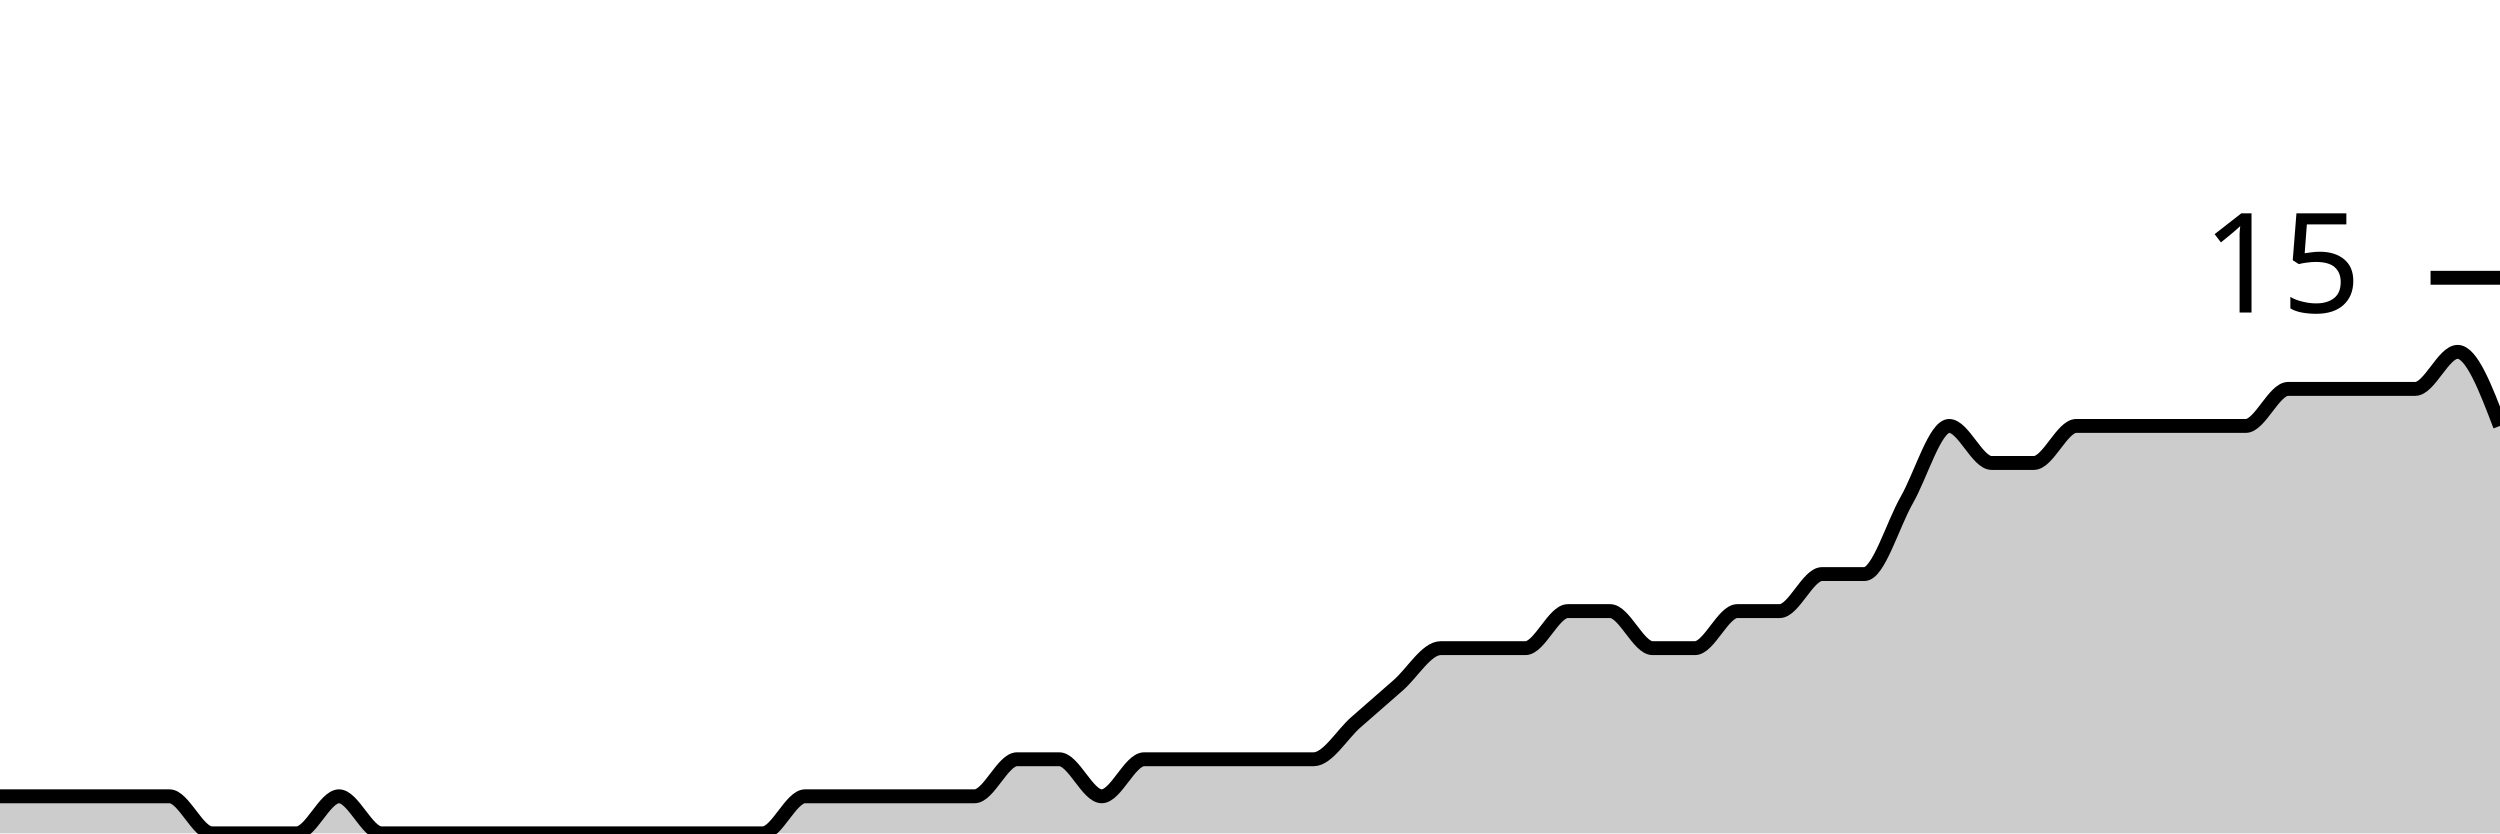
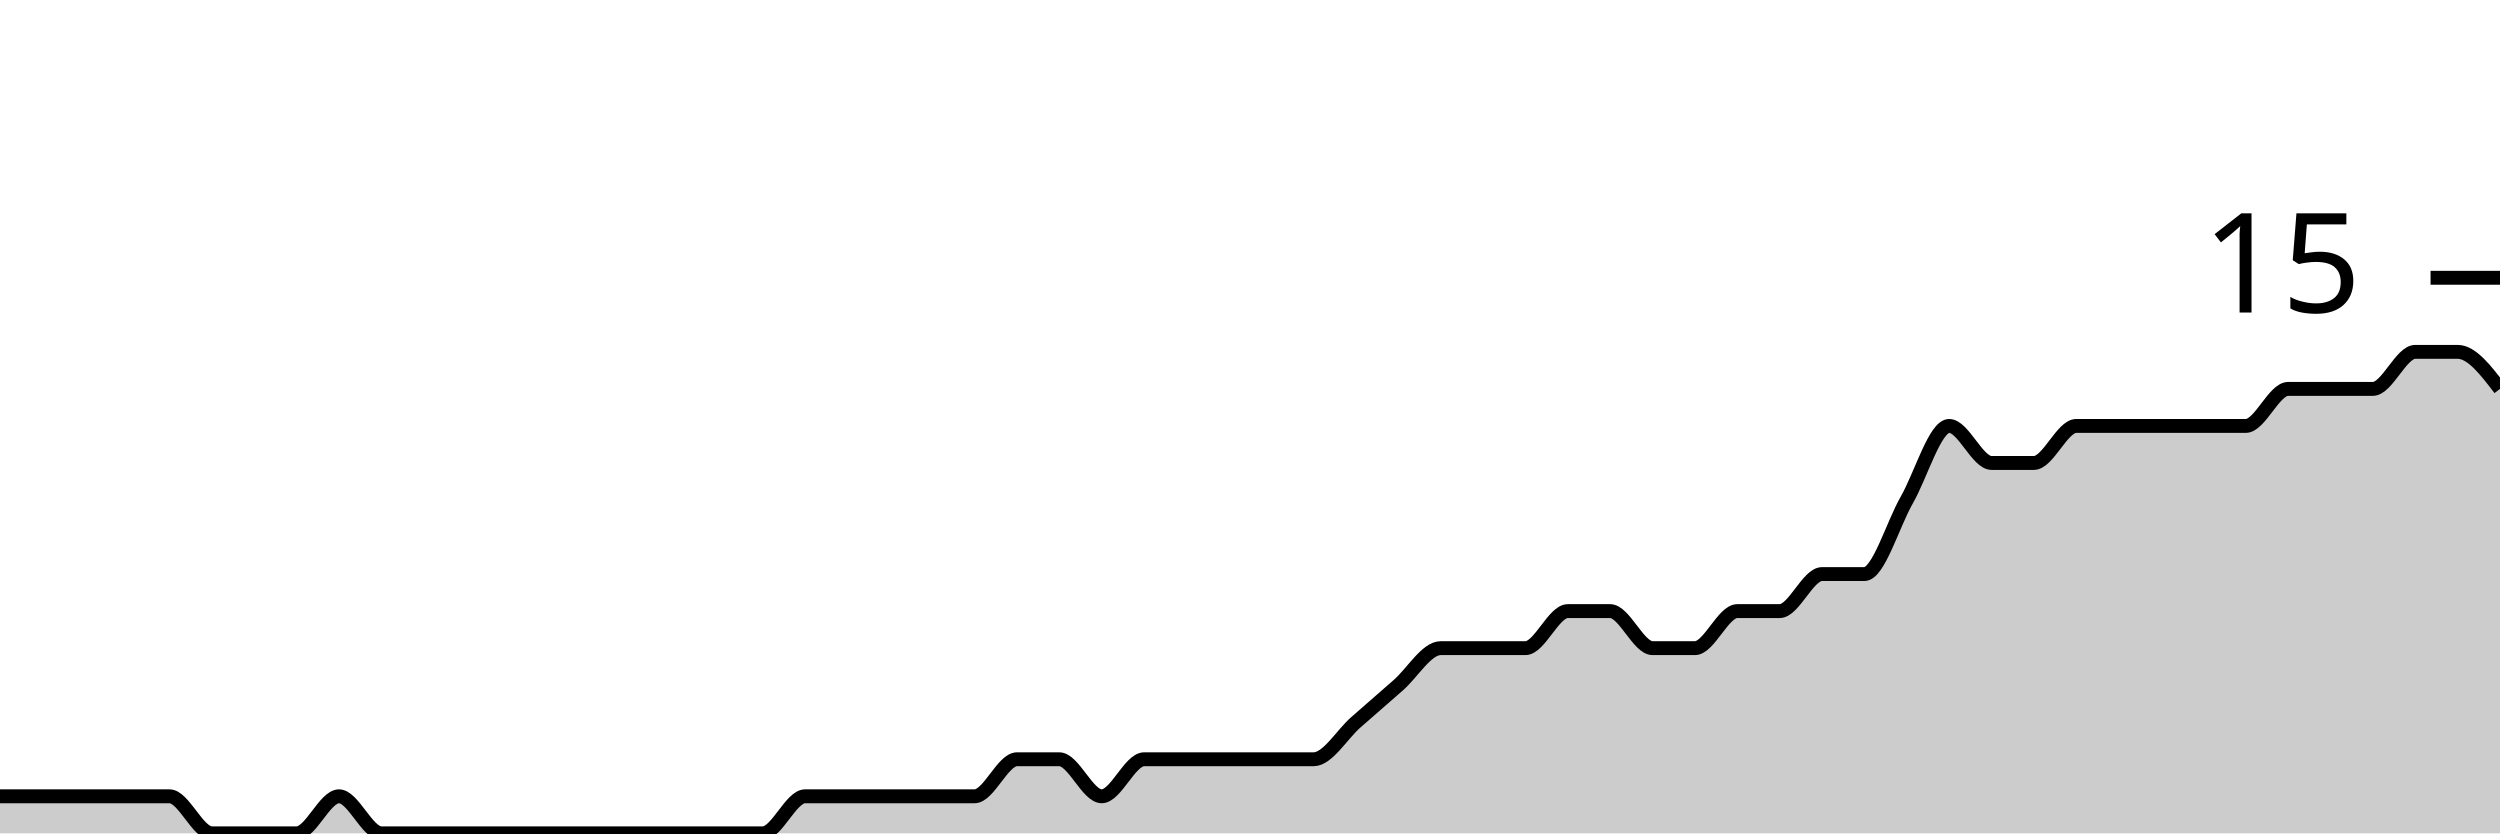
<svg xmlns="http://www.w3.org/2000/svg" viewBox="0 0 180 60">
  <g transform="translate(0,20)">
-     <path class="area" fill="rgba(0, 0, 0, 0.2)" d="M0,37.333C1.017,37.333,2.034,37.333,3.051,37.333C4.068,37.333,5.085,37.333,6.102,37.333C7.119,37.333,8.136,37.333,9.153,37.333C10.169,37.333,11.186,37.333,12.203,37.333C13.22,37.333,14.237,40,15.254,40C16.271,40,17.288,40,18.305,40C19.322,40,20.339,40,21.356,40C22.373,40,23.39,37.333,24.407,37.333C25.424,37.333,26.441,40,27.458,40C28.475,40,29.492,40,30.508,40C31.525,40,32.542,40,33.559,40C34.576,40,35.593,40,36.61,40C37.627,40,38.644,40,39.661,40C40.678,40,41.695,40,42.712,40C43.729,40,44.746,40,45.763,40C46.78,40,47.797,40,48.814,40C49.831,40,50.847,40,51.864,40C52.881,40,53.898,40,54.915,40C55.932,40,56.949,37.333,57.966,37.333C58.983,37.333,60,37.333,61.017,37.333C62.034,37.333,63.051,37.333,64.068,37.333C65.085,37.333,66.102,37.333,67.119,37.333C68.136,37.333,69.153,37.333,70.169,37.333C71.186,37.333,72.203,34.667,73.22,34.667C74.237,34.667,75.254,34.667,76.271,34.667C77.288,34.667,78.305,37.333,79.322,37.333C80.339,37.333,81.356,34.667,82.373,34.667C83.39,34.667,84.407,34.667,85.424,34.667C86.441,34.667,87.458,34.667,88.475,34.667C89.492,34.667,90.508,34.667,91.525,34.667C92.542,34.667,93.559,34.667,94.576,34.667C95.593,34.667,96.61,32.889,97.627,32C98.644,31.111,99.661,30.222,100.678,29.333C101.695,28.444,102.712,26.667,103.729,26.667C104.746,26.667,105.763,26.667,106.78,26.667C107.797,26.667,108.814,26.667,109.831,26.667C110.847,26.667,111.864,24,112.881,24C113.898,24,114.915,24,115.932,24C116.949,24,117.966,26.667,118.983,26.667C120,26.667,121.017,26.667,122.034,26.667C123.051,26.667,124.068,24,125.085,24C126.102,24,127.119,24,128.136,24C129.153,24,130.169,21.333,131.186,21.333C132.203,21.333,133.22,21.333,134.237,21.333C135.254,21.333,136.271,17.778,137.288,16C138.305,14.222,139.322,10.667,140.339,10.667C141.356,10.667,142.373,13.333,143.39,13.333C144.407,13.333,145.424,13.333,146.441,13.333C147.458,13.333,148.475,10.667,149.492,10.667C150.508,10.667,151.525,10.667,152.542,10.667C153.559,10.667,154.576,10.667,155.593,10.667C156.61,10.667,157.627,10.667,158.644,10.667C159.661,10.667,160.678,10.667,161.695,10.667C162.712,10.667,163.729,8,164.746,8C165.763,8,166.78,8,167.797,8C168.814,8,169.831,8,170.847,8C171.864,8,172.881,8,173.898,8C174.915,8,175.932,5.333,176.949,5.333C177.966,5.333,178.983,8,180,10.667L180,40C178.983,40,177.966,40,176.949,40C175.932,40,174.915,40,173.898,40C172.881,40,171.864,40,170.847,40C169.831,40,168.814,40,167.797,40C166.78,40,165.763,40,164.746,40C163.729,40,162.712,40,161.695,40C160.678,40,159.661,40,158.644,40C157.627,40,156.61,40,155.593,40C154.576,40,153.559,40,152.542,40C151.525,40,150.508,40,149.492,40C148.475,40,147.458,40,146.441,40C145.424,40,144.407,40,143.39,40C142.373,40,141.356,40,140.339,40C139.322,40,138.305,40,137.288,40C136.271,40,135.254,40,134.237,40C133.22,40,132.203,40,131.186,40C130.169,40,129.153,40,128.136,40C127.119,40,126.102,40,125.085,40C124.068,40,123.051,40,122.034,40C121.017,40,120,40,118.983,40C117.966,40,116.949,40,115.932,40C114.915,40,113.898,40,112.881,40C111.864,40,110.847,40,109.831,40C108.814,40,107.797,40,106.78,40C105.763,40,104.746,40,103.729,40C102.712,40,101.695,40,100.678,40C99.661,40,98.644,40,97.627,40C96.61,40,95.593,40,94.576,40C93.559,40,92.542,40,91.525,40C90.508,40,89.492,40,88.475,40C87.458,40,86.441,40,85.424,40C84.407,40,83.39,40,82.373,40C81.356,40,80.339,40,79.322,40C78.305,40,77.288,40,76.271,40C75.254,40,74.237,40,73.22,40C72.203,40,71.186,40,70.169,40C69.153,40,68.136,40,67.119,40C66.102,40,65.085,40,64.068,40C63.051,40,62.034,40,61.017,40C60,40,58.983,40,57.966,40C56.949,40,55.932,40,54.915,40C53.898,40,52.881,40,51.864,40C50.847,40,49.831,40,48.814,40C47.797,40,46.78,40,45.763,40C44.746,40,43.729,40,42.712,40C41.695,40,40.678,40,39.661,40C38.644,40,37.627,40,36.61,40C35.593,40,34.576,40,33.559,40C32.542,40,31.525,40,30.508,40C29.492,40,28.475,40,27.458,40C26.441,40,25.424,40,24.407,40C23.39,40,22.373,40,21.356,40C20.339,40,19.322,40,18.305,40C17.288,40,16.271,40,15.254,40C14.237,40,13.22,40,12.203,40C11.186,40,10.169,40,9.153,40C8.136,40,7.119,40,6.102,40C5.085,40,4.068,40,3.051,40C2.034,40,1.017,40,0,40Z" />
-     <path class="line" stroke="black" fill="none" d="M0,37.333C1.017,37.333,2.034,37.333,3.051,37.333C4.068,37.333,5.085,37.333,6.102,37.333C7.119,37.333,8.136,37.333,9.153,37.333C10.169,37.333,11.186,37.333,12.203,37.333C13.22,37.333,14.237,40,15.254,40C16.271,40,17.288,40,18.305,40C19.322,40,20.339,40,21.356,40C22.373,40,23.39,37.333,24.407,37.333C25.424,37.333,26.441,40,27.458,40C28.475,40,29.492,40,30.508,40C31.525,40,32.542,40,33.559,40C34.576,40,35.593,40,36.61,40C37.627,40,38.644,40,39.661,40C40.678,40,41.695,40,42.712,40C43.729,40,44.746,40,45.763,40C46.78,40,47.797,40,48.814,40C49.831,40,50.847,40,51.864,40C52.881,40,53.898,40,54.915,40C55.932,40,56.949,37.333,57.966,37.333C58.983,37.333,60,37.333,61.017,37.333C62.034,37.333,63.051,37.333,64.068,37.333C65.085,37.333,66.102,37.333,67.119,37.333C68.136,37.333,69.153,37.333,70.169,37.333C71.186,37.333,72.203,34.667,73.22,34.667C74.237,34.667,75.254,34.667,76.271,34.667C77.288,34.667,78.305,37.333,79.322,37.333C80.339,37.333,81.356,34.667,82.373,34.667C83.39,34.667,84.407,34.667,85.424,34.667C86.441,34.667,87.458,34.667,88.475,34.667C89.492,34.667,90.508,34.667,91.525,34.667C92.542,34.667,93.559,34.667,94.576,34.667C95.593,34.667,96.61,32.889,97.627,32C98.644,31.111,99.661,30.222,100.678,29.333C101.695,28.444,102.712,26.667,103.729,26.667C104.746,26.667,105.763,26.667,106.78,26.667C107.797,26.667,108.814,26.667,109.831,26.667C110.847,26.667,111.864,24,112.881,24C113.898,24,114.915,24,115.932,24C116.949,24,117.966,26.667,118.983,26.667C120,26.667,121.017,26.667,122.034,26.667C123.051,26.667,124.068,24,125.085,24C126.102,24,127.119,24,128.136,24C129.153,24,130.169,21.333,131.186,21.333C132.203,21.333,133.22,21.333,134.237,21.333C135.254,21.333,136.271,17.778,137.288,16C138.305,14.222,139.322,10.667,140.339,10.667C141.356,10.667,142.373,13.333,143.39,13.333C144.407,13.333,145.424,13.333,146.441,13.333C147.458,13.333,148.475,10.667,149.492,10.667C150.508,10.667,151.525,10.667,152.542,10.667C153.559,10.667,154.576,10.667,155.593,10.667C156.61,10.667,157.627,10.667,158.644,10.667C159.661,10.667,160.678,10.667,161.695,10.667C162.712,10.667,163.729,8,164.746,8C165.763,8,166.78,8,167.797,8C168.814,8,169.831,8,170.847,8C171.864,8,172.881,8,173.898,8C174.915,8,175.932,5.333,176.949,5.333C177.966,5.333,178.983,8,180,10.667" />
+     <path class="area" fill="rgba(0, 0, 0, 0.2)" d="M0,37.333C1.017,37.333,2.034,37.333,3.051,37.333C4.068,37.333,5.085,37.333,6.102,37.333C7.119,37.333,8.136,37.333,9.153,37.333C10.169,37.333,11.186,37.333,12.203,37.333C13.22,37.333,14.237,40,15.254,40C16.271,40,17.288,40,18.305,40C19.322,40,20.339,40,21.356,40C22.373,40,23.39,37.333,24.407,37.333C25.424,37.333,26.441,40,27.458,40C28.475,40,29.492,40,30.508,40C31.525,40,32.542,40,33.559,40C34.576,40,35.593,40,36.61,40C37.627,40,38.644,40,39.661,40C40.678,40,41.695,40,42.712,40C43.729,40,44.746,40,45.763,40C46.78,40,47.797,40,48.814,40C49.831,40,50.847,40,51.864,40C52.881,40,53.898,40,54.915,40C55.932,40,56.949,37.333,57.966,37.333C58.983,37.333,60,37.333,61.017,37.333C62.034,37.333,63.051,37.333,64.068,37.333C65.085,37.333,66.102,37.333,67.119,37.333C68.136,37.333,69.153,37.333,70.169,37.333C71.186,37.333,72.203,34.667,73.22,34.667C74.237,34.667,75.254,34.667,76.271,34.667C77.288,34.667,78.305,37.333,79.322,37.333C80.339,37.333,81.356,34.667,82.373,34.667C83.39,34.667,84.407,34.667,85.424,34.667C86.441,34.667,87.458,34.667,88.475,34.667C89.492,34.667,90.508,34.667,91.525,34.667C92.542,34.667,93.559,34.667,94.576,34.667C95.593,34.667,96.61,32.889,97.627,32C98.644,31.111,99.661,30.222,100.678,29.333C101.695,28.444,102.712,26.667,103.729,26.667C104.746,26.667,105.763,26.667,106.78,26.667C107.797,26.667,108.814,26.667,109.831,26.667C110.847,26.667,111.864,24,112.881,24C113.898,24,114.915,24,115.932,24C116.949,24,117.966,26.667,118.983,26.667C120,26.667,121.017,26.667,122.034,26.667C123.051,26.667,124.068,24,125.085,24C126.102,24,127.119,24,128.136,24C129.153,24,130.169,21.333,131.186,21.333C132.203,21.333,133.22,21.333,134.237,21.333C135.254,21.333,136.271,17.778,137.288,16C138.305,14.222,139.322,10.667,140.339,10.667C141.356,10.667,142.373,13.333,143.39,13.333C144.407,13.333,145.424,13.333,146.441,13.333C147.458,13.333,148.475,10.667,149.492,10.667C150.508,10.667,151.525,10.667,152.542,10.667C153.559,10.667,154.576,10.667,155.593,10.667C156.61,10.667,157.627,10.667,158.644,10.667C159.661,10.667,160.678,10.667,161.695,10.667C162.712,10.667,163.729,8,164.746,8C165.763,8,166.78,8,167.797,8C168.814,8,169.831,8,170.847,8C171.864,8,172.881,5.333,173.898,5.333C174.915,5.333,175.932,5.333,176.949,5.333C177.966,5.333,178.983,6.667,180,8L180,40C178.983,40,177.966,40,176.949,40C175.932,40,174.915,40,173.898,40C172.881,40,171.864,40,170.847,40C169.831,40,168.814,40,167.797,40C166.78,40,165.763,40,164.746,40C163.729,40,162.712,40,161.695,40C160.678,40,159.661,40,158.644,40C157.627,40,156.61,40,155.593,40C154.576,40,153.559,40,152.542,40C151.525,40,150.508,40,149.492,40C148.475,40,147.458,40,146.441,40C145.424,40,144.407,40,143.39,40C142.373,40,141.356,40,140.339,40C139.322,40,138.305,40,137.288,40C136.271,40,135.254,40,134.237,40C133.22,40,132.203,40,131.186,40C130.169,40,129.153,40,128.136,40C127.119,40,126.102,40,125.085,40C124.068,40,123.051,40,122.034,40C121.017,40,120,40,118.983,40C117.966,40,116.949,40,115.932,40C114.915,40,113.898,40,112.881,40C111.864,40,110.847,40,109.831,40C108.814,40,107.797,40,106.78,40C105.763,40,104.746,40,103.729,40C102.712,40,101.695,40,100.678,40C99.661,40,98.644,40,97.627,40C96.61,40,95.593,40,94.576,40C93.559,40,92.542,40,91.525,40C90.508,40,89.492,40,88.475,40C87.458,40,86.441,40,85.424,40C84.407,40,83.39,40,82.373,40C81.356,40,80.339,40,79.322,40C78.305,40,77.288,40,76.271,40C75.254,40,74.237,40,73.22,40C72.203,40,71.186,40,70.169,40C69.153,40,68.136,40,67.119,40C66.102,40,65.085,40,64.068,40C63.051,40,62.034,40,61.017,40C60,40,58.983,40,57.966,40C56.949,40,55.932,40,54.915,40C53.898,40,52.881,40,51.864,40C50.847,40,49.831,40,48.814,40C47.797,40,46.78,40,45.763,40C44.746,40,43.729,40,42.712,40C41.695,40,40.678,40,39.661,40C38.644,40,37.627,40,36.61,40C35.593,40,34.576,40,33.559,40C32.542,40,31.525,40,30.508,40C29.492,40,28.475,40,27.458,40C26.441,40,25.424,40,24.407,40C23.39,40,22.373,40,21.356,40C20.339,40,19.322,40,18.305,40C17.288,40,16.271,40,15.254,40C14.237,40,13.22,40,12.203,40C11.186,40,10.169,40,9.153,40C8.136,40,7.119,40,6.102,40C5.085,40,4.068,40,3.051,40C2.034,40,1.017,40,0,40Z" />
+     <path class="line" stroke="black" fill="none" d="M0,37.333C1.017,37.333,2.034,37.333,3.051,37.333C4.068,37.333,5.085,37.333,6.102,37.333C7.119,37.333,8.136,37.333,9.153,37.333C10.169,37.333,11.186,37.333,12.203,37.333C13.22,37.333,14.237,40,15.254,40C16.271,40,17.288,40,18.305,40C19.322,40,20.339,40,21.356,40C22.373,40,23.39,37.333,24.407,37.333C25.424,37.333,26.441,40,27.458,40C28.475,40,29.492,40,30.508,40C31.525,40,32.542,40,33.559,40C34.576,40,35.593,40,36.61,40C37.627,40,38.644,40,39.661,40C40.678,40,41.695,40,42.712,40C43.729,40,44.746,40,45.763,40C46.78,40,47.797,40,48.814,40C49.831,40,50.847,40,51.864,40C52.881,40,53.898,40,54.915,40C55.932,40,56.949,37.333,57.966,37.333C58.983,37.333,60,37.333,61.017,37.333C62.034,37.333,63.051,37.333,64.068,37.333C65.085,37.333,66.102,37.333,67.119,37.333C68.136,37.333,69.153,37.333,70.169,37.333C71.186,37.333,72.203,34.667,73.22,34.667C74.237,34.667,75.254,34.667,76.271,34.667C77.288,34.667,78.305,37.333,79.322,37.333C80.339,37.333,81.356,34.667,82.373,34.667C83.39,34.667,84.407,34.667,85.424,34.667C86.441,34.667,87.458,34.667,88.475,34.667C89.492,34.667,90.508,34.667,91.525,34.667C92.542,34.667,93.559,34.667,94.576,34.667C95.593,34.667,96.61,32.889,97.627,32C98.644,31.111,99.661,30.222,100.678,29.333C101.695,28.444,102.712,26.667,103.729,26.667C104.746,26.667,105.763,26.667,106.78,26.667C107.797,26.667,108.814,26.667,109.831,26.667C110.847,26.667,111.864,24,112.881,24C113.898,24,114.915,24,115.932,24C116.949,24,117.966,26.667,118.983,26.667C120,26.667,121.017,26.667,122.034,26.667C123.051,26.667,124.068,24,125.085,24C126.102,24,127.119,24,128.136,24C129.153,24,130.169,21.333,131.186,21.333C132.203,21.333,133.22,21.333,134.237,21.333C135.254,21.333,136.271,17.778,137.288,16C138.305,14.222,139.322,10.667,140.339,10.667C141.356,10.667,142.373,13.333,143.39,13.333C144.407,13.333,145.424,13.333,146.441,13.333C147.458,13.333,148.475,10.667,149.492,10.667C150.508,10.667,151.525,10.667,152.542,10.667C153.559,10.667,154.576,10.667,155.593,10.667C156.61,10.667,157.627,10.667,158.644,10.667C159.661,10.667,160.678,10.667,161.695,10.667C162.712,10.667,163.729,8,164.746,8C165.763,8,166.78,8,167.797,8C168.814,8,169.831,8,170.847,8C171.864,8,172.881,5.333,173.898,5.333C174.915,5.333,175.932,5.333,176.949,5.333C177.966,5.333,178.983,6.667,180,8" />
    <path class="axis-ceiling" stroke-width="1" stroke="black" fill="none" d="M175,0L180,0" />
    <text class="axis-ceiling-label" font-family="sans-serif" text-anchor="end" font-size="10px" x="170" y="2.5">15</text>
  </g>
</svg>
